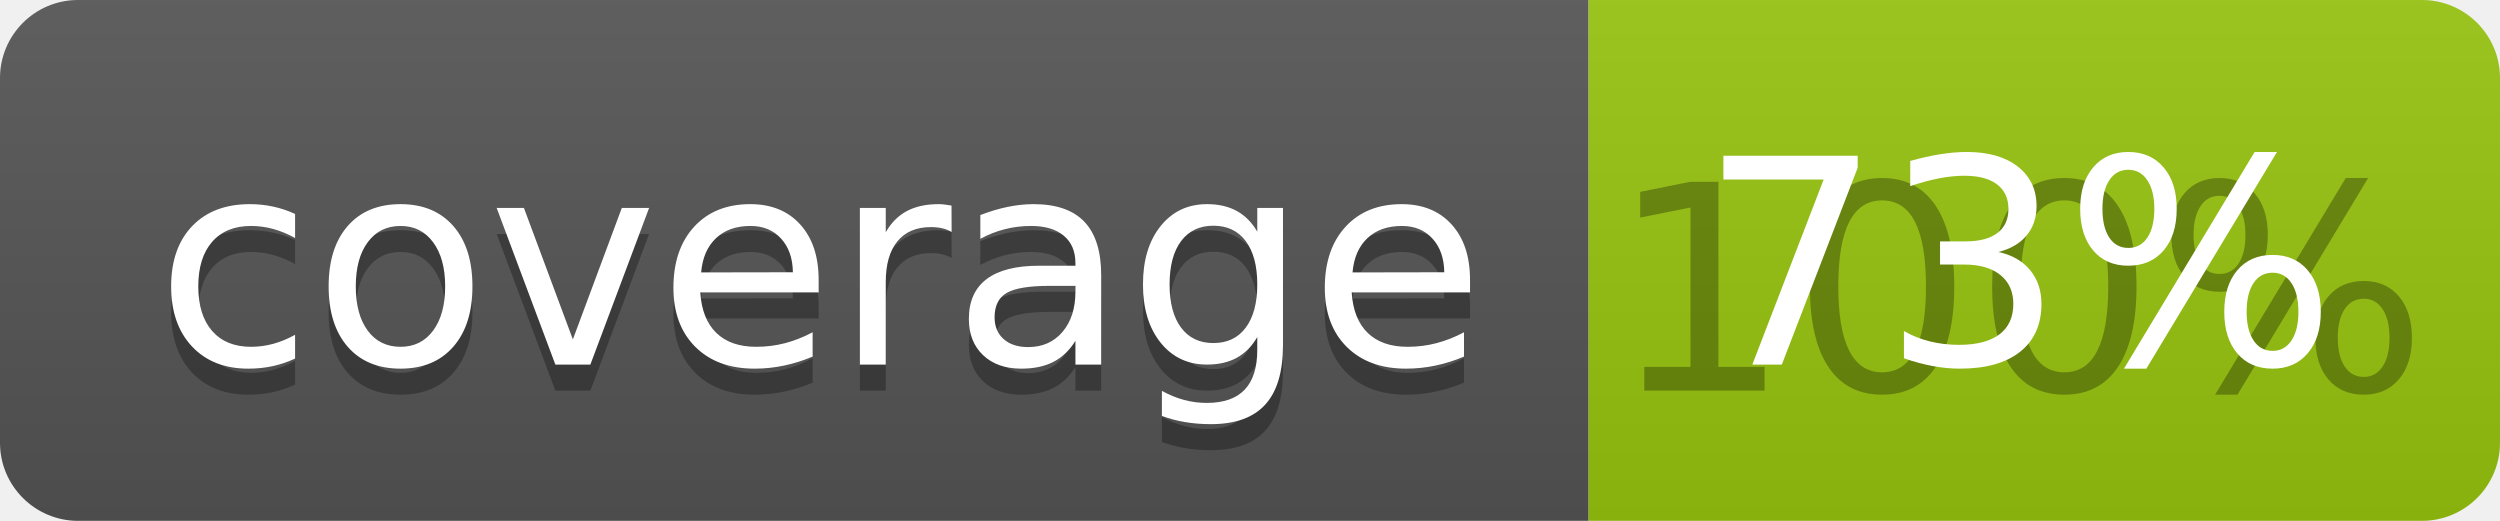
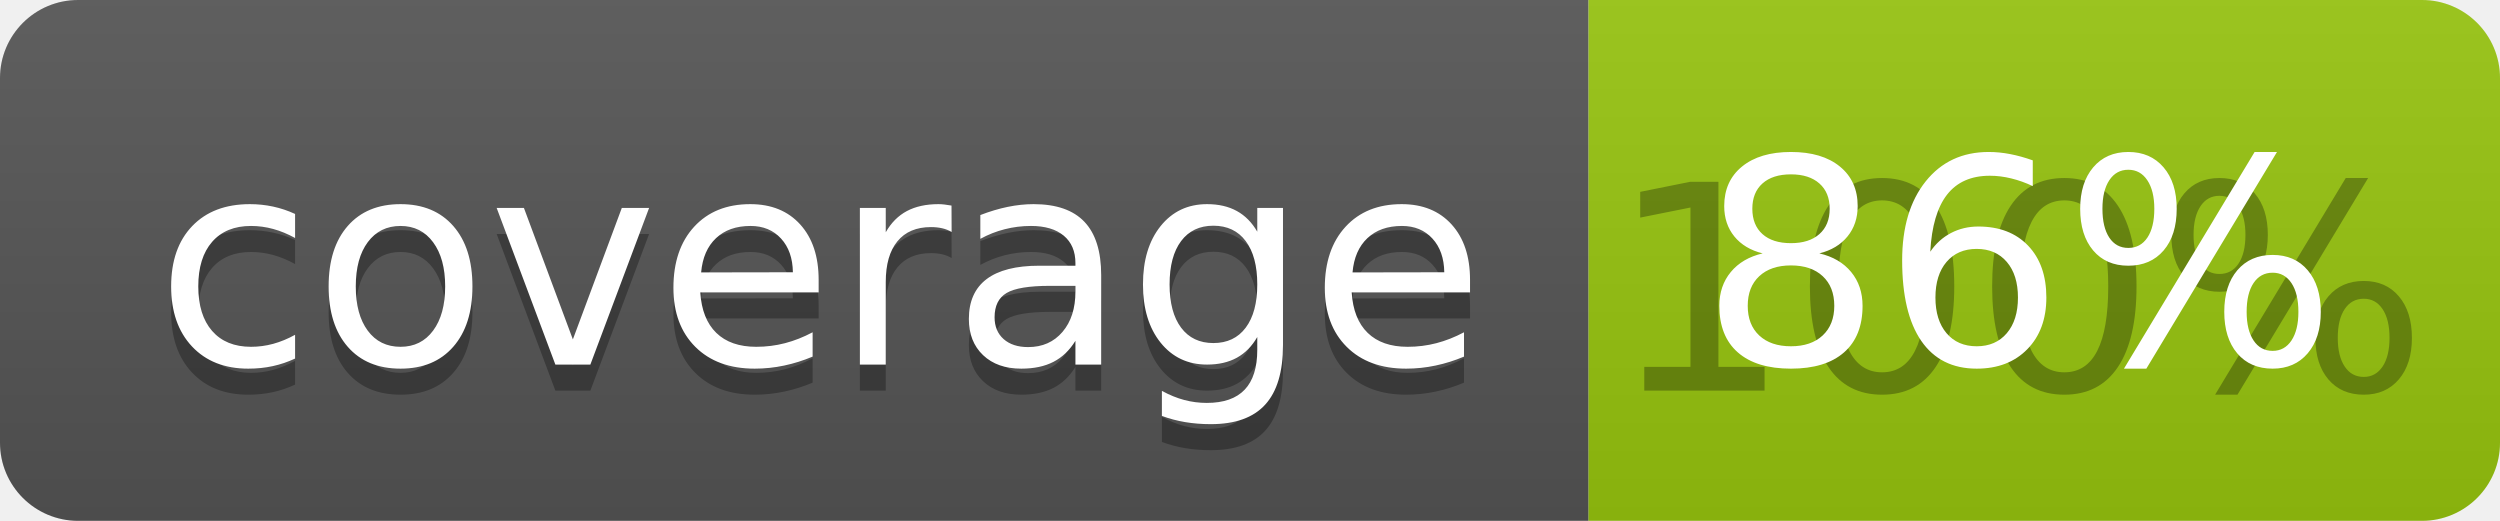
<svg xmlns="http://www.w3.org/2000/svg" width="96" height="20">
  <linearGradient id="b" x2="0" y2="100%">
    <stop offset="0" stop-color="#bbb" stop-opacity=".1" />
    <stop offset="1" stop-opacity=".1" />
  </linearGradient>
  <clipPath id="a">
    <rect width="96" height="20" rx="3" fill="#fff" />
  </clipPath>
  <g clip-path="url(#a)">
    <path fill="#555" d="M0 0h61v20H0z" />
    <path fill="#97C50F" d="M61 0h35v20H61z" />
    <path fill="url(#b)" d="M0 0h96v20H0z" />
  </g>
  <g fill="#fff" text-anchor="middle" font-family="DejaVu Sans,Verdana,Geneva,sans-serif" font-size="110">
    <text x="315" y="150" fill="#010101" fill-opacity=".3" transform="scale(.1)" textLength="510">coverage</text>
    <text x="315" y="140" transform="scale(.1)" textLength="510">coverage</text>
    <text x="775" y="150" fill="#010101" fill-opacity=".3" transform="scale(.1)" textLength="250">100%</text>
-     <text x="775" y="140" transform="scale(.1)" textLength="250">73%</text>
+     <text x="775" y="140" transform="scale(.1)" textLength="250">86%</text>
  </g>
</svg>
